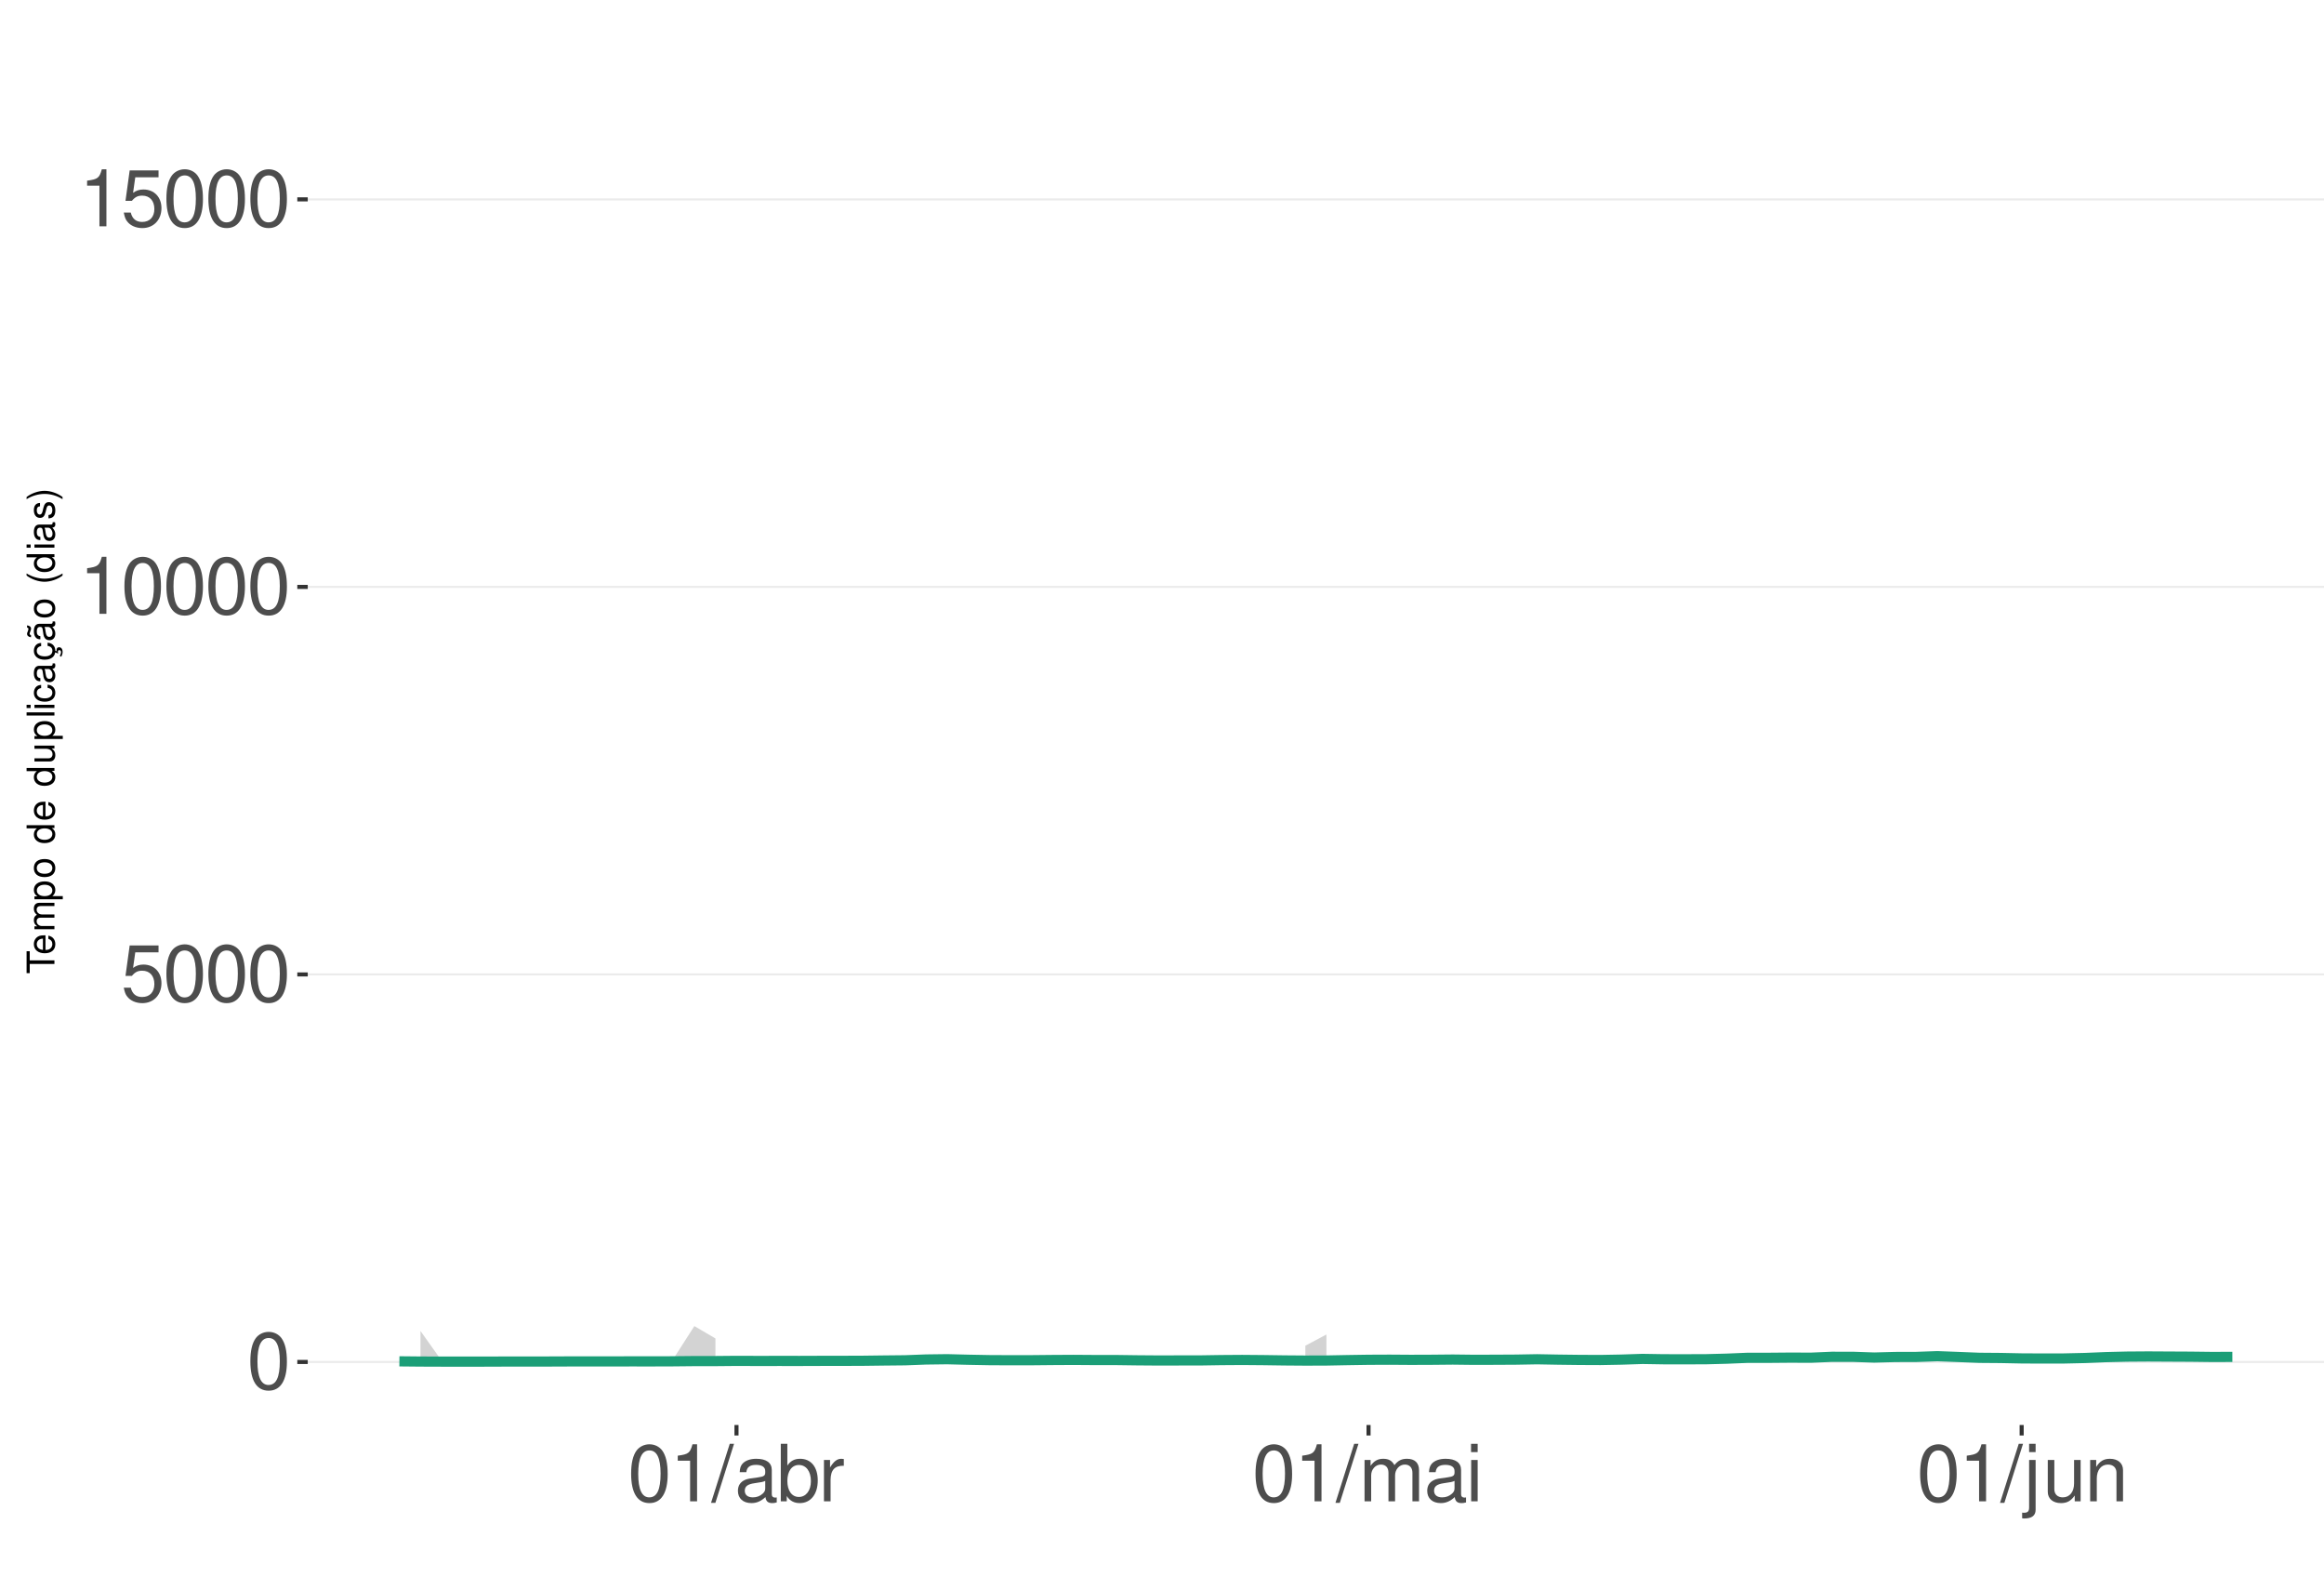
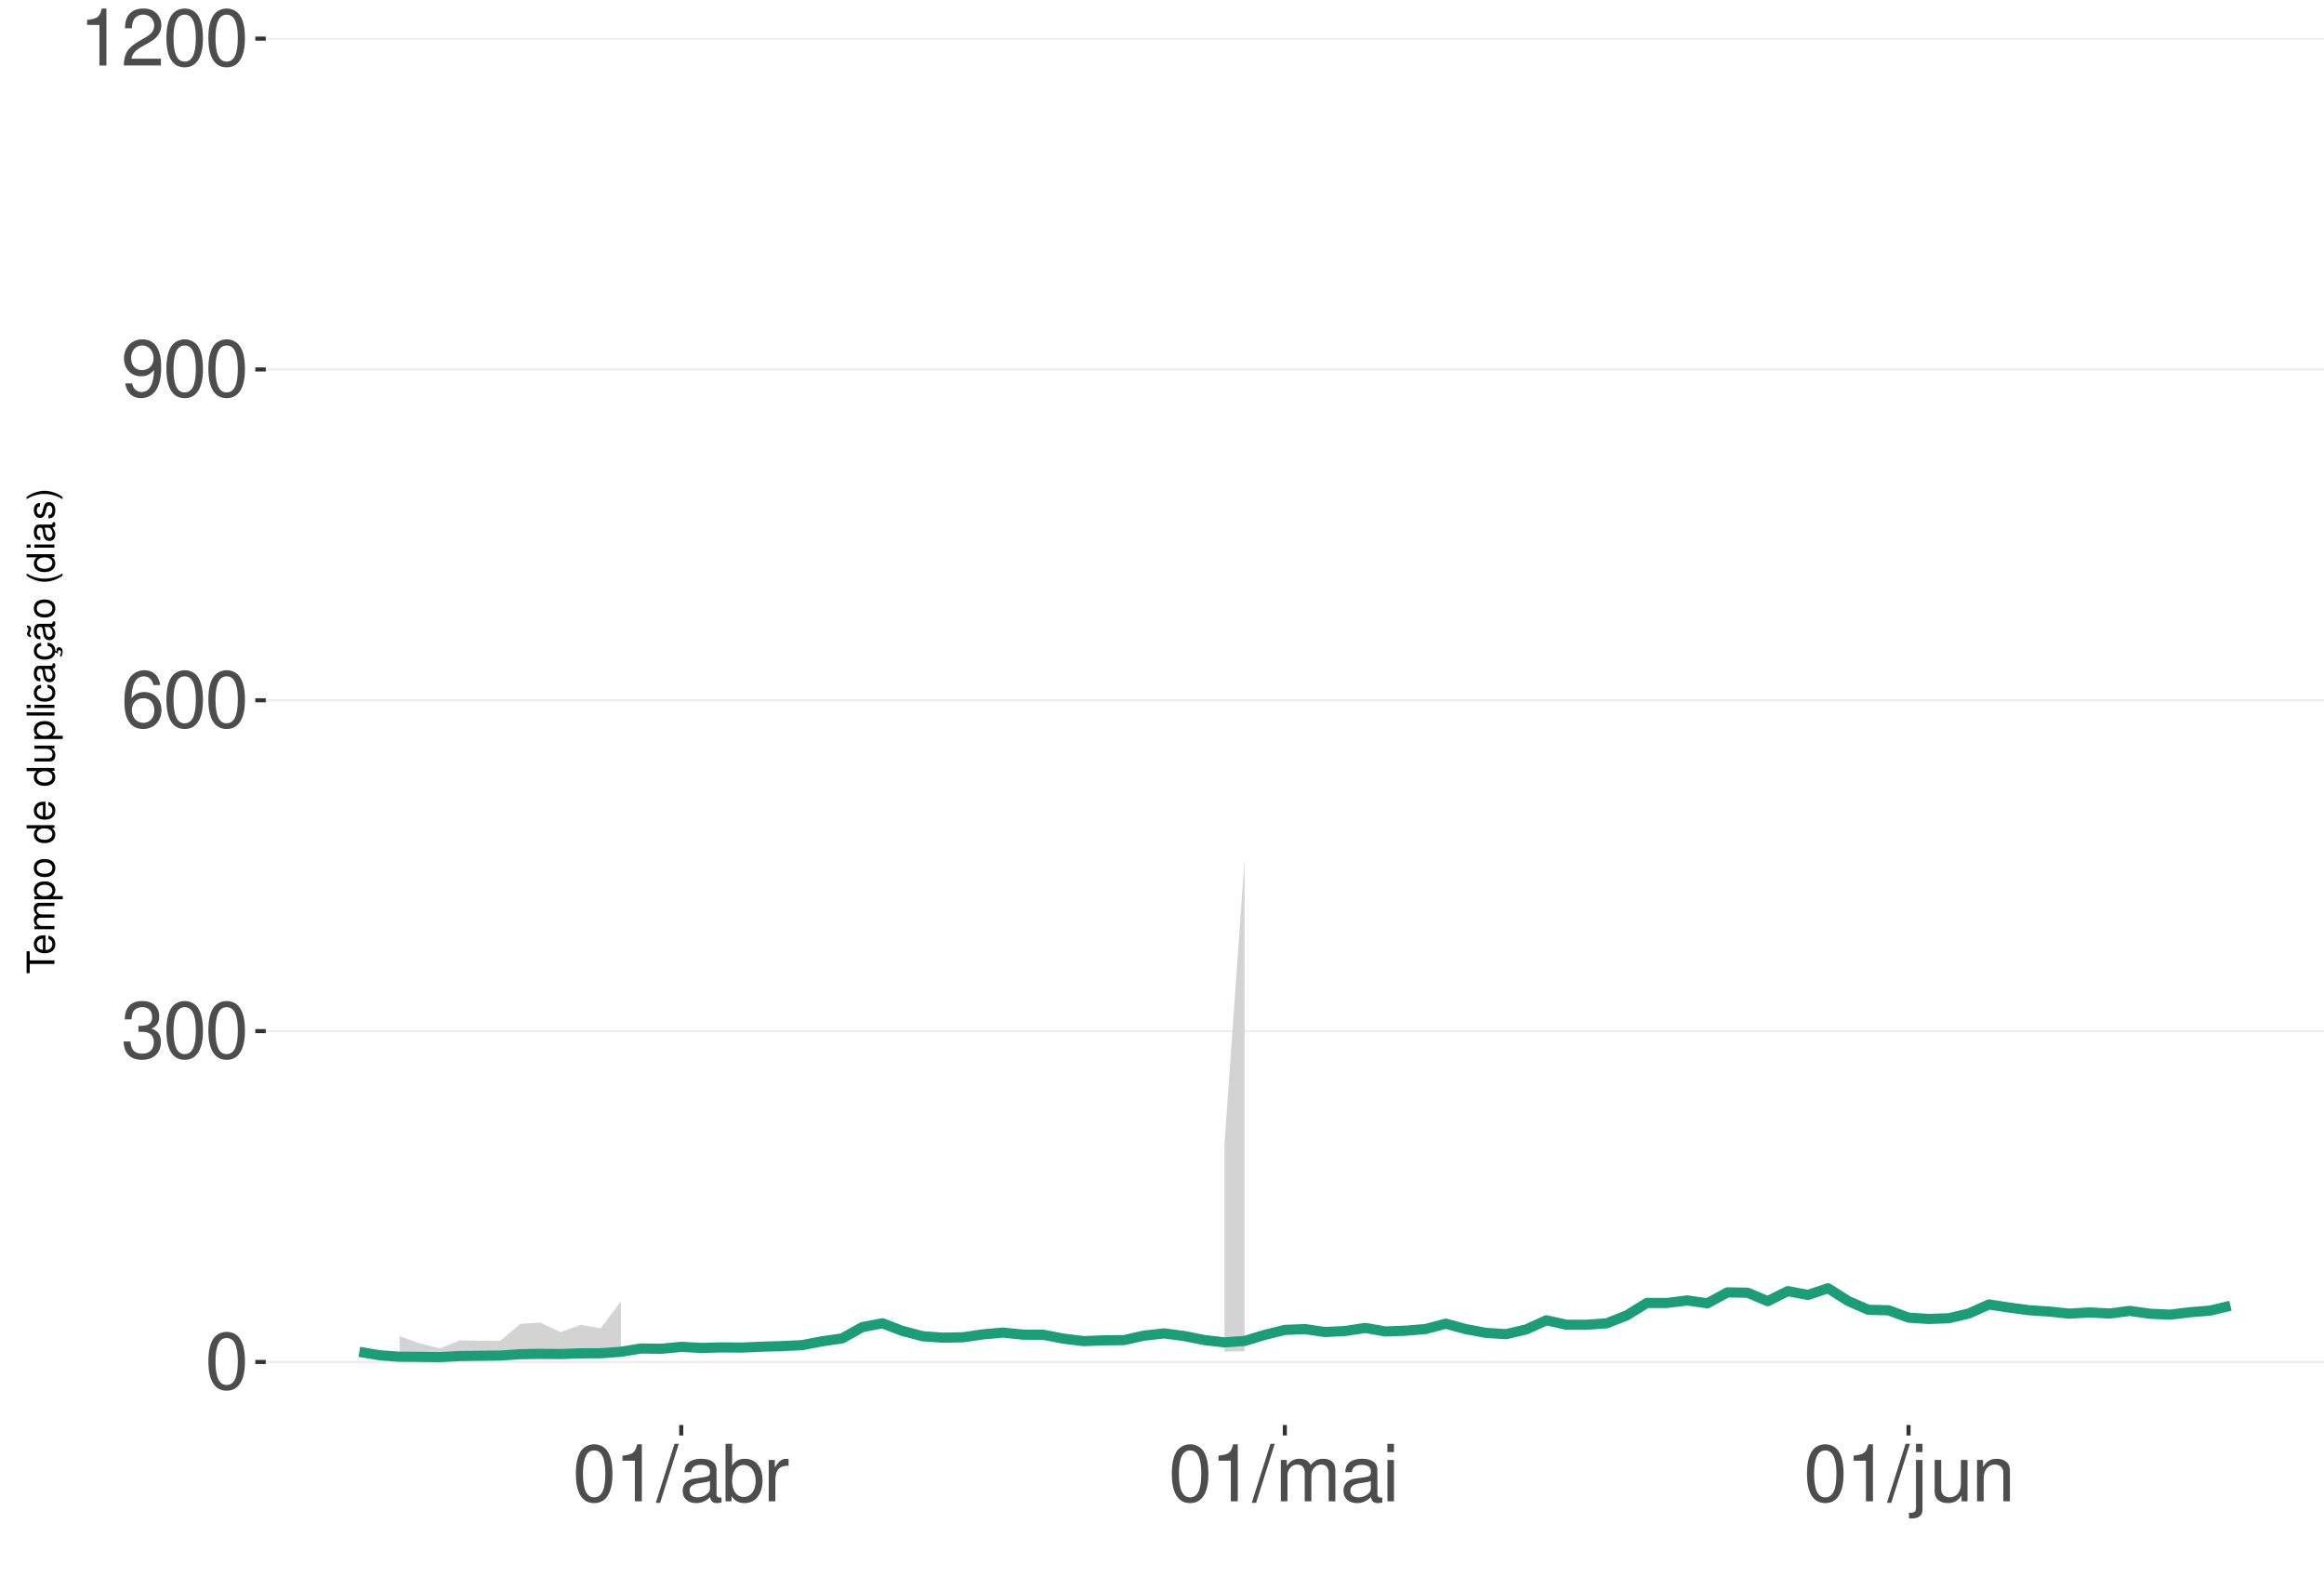
<svg xmlns="http://www.w3.org/2000/svg" xmlns:xlink="http://www.w3.org/1999/xlink" width="609pt" height="413pt" viewBox="0 0 609 413" version="1.1">
  <defs>
    <g>
      <symbol overflow="visible" id="glyph0-0">
        <path style="stroke:none;" d="" />
      </symbol>
      <symbol overflow="visible" id="glyph0-1">
        <path style="stroke:none;" d="M 5.688 -14.938 C 4.312 -14.938 3.078 -14.312 2.312 -13.297 C 1.359 -11.984 0.891 -10 0.891 -7.234 C 0.891 -2.188 2.547 0.469 5.688 0.469 C 8.781 0.469 10.469 -2.188 10.469 -7.109 C 10.469 -10 10.016 -11.938 9.047 -13.297 C 8.281 -14.328 7.062 -14.938 5.688 -14.938 Z M 5.688 -13.328 C 7.641 -13.328 8.609 -11.312 8.609 -7.266 C 8.609 -3.016 7.656 -1.031 5.641 -1.031 C 3.719 -1.031 2.75 -3.094 2.75 -7.203 C 2.75 -11.312 3.719 -13.328 5.688 -13.328 Z M 5.688 -13.328 " />
      </symbol>
      <symbol overflow="visible" id="glyph0-2">
-         <path style="stroke:none;" d="M 9.828 -14.641 L 2.266 -14.641 L 1.172 -6.672 L 2.844 -6.672 C 3.703 -7.688 4.406 -8.031 5.562 -8.031 C 7.516 -8.031 8.734 -6.688 8.734 -4.531 C 8.734 -2.422 7.516 -1.141 5.531 -1.141 C 3.953 -1.141 2.969 -1.938 2.547 -3.594 L 0.719 -3.594 C 0.969 -2.391 1.172 -1.812 1.609 -1.281 C 2.438 -0.172 3.922 0.469 5.578 0.469 C 8.531 0.469 10.594 -1.672 10.594 -4.766 C 10.594 -7.656 8.672 -9.641 5.859 -9.641 C 4.828 -9.641 4 -9.375 3.156 -8.766 L 3.734 -12.844 L 9.828 -12.844 Z M 9.828 -14.641 " />
+         <path style="stroke:none;" d="M 4.562 -6.875 L 5.562 -6.875 C 7.547 -6.875 8.594 -5.953 8.594 -4.156 C 8.594 -2.266 7.453 -1.141 5.578 -1.141 C 3.578 -1.141 2.609 -2.141 2.484 -4.344 L 0.656 -4.344 C 0.75 -3.141 0.953 -2.359 1.297 -1.688 C 2.062 -0.25 3.484 0.469 5.5 0.469 C 8.516 0.469 10.453 -1.344 10.453 -4.172 C 10.453 -6.078 9.734 -7.109 7.969 -7.719 C 9.344 -8.281 10.016 -9.312 10.016 -10.828 C 10.016 -13.391 8.344 -14.938 5.562 -14.938 C 2.609 -14.938 1.031 -13.281 0.969 -10.125 L 2.781 -10.125 C 2.812 -11.031 2.891 -11.547 3.125 -12 C 3.531 -12.844 4.438 -13.344 5.578 -13.344 C 7.188 -13.344 8.156 -12.375 8.156 -10.766 C 8.156 -9.703 7.781 -9.062 6.984 -8.719 C 6.484 -8.516 5.828 -8.422 4.562 -8.406 Z M 4.562 -6.875 " />
      </symbol>
      <symbol overflow="visible" id="glyph0-3">
+         <path style="stroke:none;" d="M 10.281 -11.047 C 9.938 -13.484 8.359 -14.938 6.141 -14.938 C 4.531 -14.938 3.078 -14.156 2.203 -12.812 C 1.281 -11.344 0.891 -9.516 0.891 -6.812 C 0.891 -4.297 1.234 -2.703 2.125 -1.391 C 2.906 -0.172 4.188 0.469 5.797 0.469 C 8.594 0.469 10.594 -1.609 10.594 -4.531 C 10.594 -7.266 8.734 -9.219 6.109 -9.219 C 4.672 -9.219 3.531 -8.672 2.75 -7.578 C 2.766 -11.281 3.922 -13.328 6.016 -13.328 C 7.297 -13.328 8.188 -12.5 8.469 -11.047 Z M 5.891 -7.594 C 7.641 -7.594 8.734 -6.359 8.734 -4.375 C 8.734 -2.5 7.5 -1.141 5.828 -1.141 C 4.125 -1.141 2.844 -2.562 2.844 -4.469 C 2.844 -6.328 4.094 -7.594 5.891 -7.594 Z M 5.891 -7.594 " />
+       </symbol>
+       <symbol overflow="visible" id="glyph0-4">
+         <path style="stroke:none;" d="M 1.094 -3.406 C 1.453 -0.969 3.016 0.469 5.25 0.469 C 6.875 0.469 8.328 -0.312 9.188 -1.656 C 10.094 -3.125 10.516 -4.938 10.516 -7.641 C 10.516 -10.156 10.141 -11.75 9.281 -13.078 C 8.469 -14.297 7.188 -14.938 5.578 -14.938 C 2.781 -14.938 0.781 -12.844 0.781 -9.953 C 0.781 -7.203 2.641 -5.266 5.281 -5.266 C 6.672 -5.266 7.703 -5.766 8.641 -6.906 C 8.609 -3.188 7.453 -1.141 5.375 -1.141 C 4.094 -1.141 3.203 -1.969 2.906 -3.406 Z M 5.562 -13.344 C 7.25 -13.344 8.531 -11.922 8.531 -10 C 8.531 -8.156 7.297 -6.875 5.5 -6.875 C 3.734 -6.875 2.641 -8.125 2.641 -10.094 C 2.641 -11.984 3.859 -13.344 5.562 -13.344 Z M 5.562 -13.344 " />
+       </symbol>
+       <symbol overflow="visible" id="glyph0-5">
        <path style="stroke:none;" d="M 5.344 -10.641 L 5.344 0 L 7.172 0 L 7.172 -14.938 L 5.969 -14.938 C 5.328 -12.641 4.922 -12.328 2.109 -11.953 L 2.109 -10.641 Z M 5.344 -10.641 " />
      </symbol>
-       <symbol overflow="visible" id="glyph0-4">
+       <symbol overflow="visible" id="glyph0-6">
+         <path style="stroke:none;" d="M 10.453 -1.797 L 2.75 -1.797 C 2.938 -3.031 3.594 -3.828 5.391 -4.922 L 7.453 -6.078 C 9.5 -7.203 10.562 -8.734 10.562 -10.578 C 10.562 -11.812 10.062 -12.969 9.188 -13.781 C 8.328 -14.562 7.25 -14.938 5.859 -14.938 C 4 -14.938 2.625 -14.281 1.812 -13 C 1.297 -12.203 1.078 -11.281 1.031 -9.766 L 2.844 -9.766 C 2.906 -10.781 3.031 -11.375 3.281 -11.875 C 3.766 -12.781 4.703 -13.344 5.797 -13.344 C 7.453 -13.344 8.703 -12.141 8.703 -10.531 C 8.703 -9.344 8.016 -8.297 6.719 -7.562 L 4.812 -6.438 C 1.75 -4.688 0.875 -3.281 0.703 -0.016 L 10.453 -0.016 Z M 10.453 -1.797 " />
+       </symbol>
+       <symbol overflow="visible" id="glyph0-7">
        <path style="stroke:none;" d="M 4.734 -15.062 L -0.172 0.406 L 0.969 0.406 L 5.859 -15.062 Z M 4.734 -15.062 " />
      </symbol>
-       <symbol overflow="visible" id="glyph0-5">
+       <symbol overflow="visible" id="glyph0-8">
        <path style="stroke:none;" d="M 11.047 -1.016 C 10.859 -0.969 10.781 -0.969 10.672 -0.969 C 10.078 -0.969 9.75 -1.281 9.75 -1.812 L 9.75 -8.188 C 9.75 -10.094 8.344 -11.141 5.688 -11.141 C 4.094 -11.141 2.828 -10.672 2.094 -9.875 C 1.594 -9.312 1.391 -8.703 1.344 -7.625 L 3.078 -7.625 C 3.219 -8.938 4 -9.547 5.625 -9.547 C 7.188 -9.547 8.031 -8.969 8.031 -7.938 L 8.031 -7.484 C 8.016 -6.734 7.641 -6.469 6.234 -6.281 C 3.797 -5.969 3.422 -5.891 2.766 -5.625 C 1.516 -5.078 0.875 -4.125 0.875 -2.734 C 0.875 -0.766 2.234 0.469 4.422 0.469 C 5.781 0.469 6.875 0 8.094 -1.109 C 8.219 0 8.766 0.469 9.875 0.469 C 10.25 0.469 10.469 0.438 11.047 0.297 Z M 8.031 -3.406 C 8.031 -2.828 7.875 -2.484 7.359 -2 C 6.656 -1.359 5.797 -1.031 4.797 -1.031 C 3.453 -1.031 2.672 -1.672 2.672 -2.766 C 2.672 -3.906 3.406 -4.484 5.266 -4.75 C 7.109 -5 7.453 -5.078 8.031 -5.344 Z M 8.031 -3.406 " />
      </symbol>
-       <symbol overflow="visible" id="glyph0-6">
+       <symbol overflow="visible" id="glyph0-9">
        <path style="stroke:none;" d="M 1.109 -15.062 L 1.109 0 L 2.672 0 L 2.672 -1.391 C 3.484 -0.125 4.578 0.469 6.094 0.469 C 8.938 0.469 10.797 -1.859 10.797 -5.453 C 10.797 -8.969 9.047 -11.141 6.172 -11.141 C 4.688 -11.141 3.641 -10.578 2.828 -9.359 L 2.828 -15.062 Z M 5.844 -9.516 C 7.766 -9.516 9 -7.844 9 -5.266 C 9 -2.812 7.719 -1.141 5.844 -1.141 C 4 -1.141 2.828 -2.781 2.828 -5.328 C 2.828 -7.875 4 -9.516 5.844 -9.516 Z M 5.844 -9.516 " />
      </symbol>
-       <symbol overflow="visible" id="glyph0-7">
+       <symbol overflow="visible" id="glyph0-10">
        <path style="stroke:none;" d="M 1.422 -10.828 L 1.422 0 L 3.156 0 L 3.156 -5.625 C 3.188 -8.219 4.25 -9.375 6.625 -9.312 L 6.625 -11.078 C 6.344 -11.109 6.172 -11.141 5.969 -11.141 C 4.859 -11.141 4 -10.469 3.016 -8.859 L 3.016 -10.828 Z M 1.422 -10.828 " />
      </symbol>
-       <symbol overflow="visible" id="glyph0-8">
+       <symbol overflow="visible" id="glyph0-11">
        <path style="stroke:none;" d="M 1.453 -10.828 L 1.453 0 L 3.188 0 L 3.188 -6.797 C 3.188 -8.359 4.312 -9.625 5.719 -9.625 C 7 -9.625 7.719 -8.844 7.719 -7.453 L 7.719 0 L 9.453 0 L 9.453 -6.797 C 9.453 -8.359 10.594 -9.625 12 -9.625 C 13.266 -9.625 14 -8.812 14 -7.453 L 14 0 L 15.734 0 L 15.734 -8.125 C 15.734 -10.062 14.625 -11.141 12.594 -11.141 C 11.156 -11.141 10.281 -10.703 9.281 -9.484 C 8.641 -10.641 7.766 -11.141 6.359 -11.141 C 4.922 -11.141 3.953 -10.594 3.031 -9.297 L 3.031 -10.828 Z M 1.453 -10.828 " />
      </symbol>
-       <symbol overflow="visible" id="glyph0-9">
+       <symbol overflow="visible" id="glyph0-12">
        <path style="stroke:none;" d="M 3.094 -10.828 L 1.391 -10.828 L 1.391 0 L 3.094 0 Z M 3.094 -15.062 L 1.359 -15.062 L 1.359 -12.891 L 3.094 -12.891 Z M 3.094 -15.062 " />
      </symbol>
-       <symbol overflow="visible" id="glyph0-10">
+       <symbol overflow="visible" id="glyph0-13">
        <path style="stroke:none;" d="M 1.453 -10.828 L 1.453 1.562 C 1.453 2.641 1.109 3 0.047 3 C -0.078 3 -0.141 3 -0.375 2.969 L -0.375 4.438 C -0.172 4.484 -0.062 4.5 0.203 4.5 C 2.141 4.5 3.156 3.734 3.156 2.25 L 3.156 -10.828 Z M 3.156 -15.062 L 1.453 -15.062 L 1.453 -12.891 L 3.156 -12.891 Z M 3.156 -15.062 " />
      </symbol>
-       <symbol overflow="visible" id="glyph0-11">
+       <symbol overflow="visible" id="glyph0-14">
        <path style="stroke:none;" d="M 9.953 0 L 9.953 -10.828 L 8.234 -10.828 L 8.234 -4.688 C 8.234 -2.484 7.078 -1.031 5.281 -1.031 C 3.922 -1.031 3.062 -1.859 3.062 -3.156 L 3.062 -10.828 L 1.344 -10.828 L 1.344 -2.484 C 1.344 -0.688 2.688 0.469 4.797 0.469 C 6.375 0.469 7.391 -0.078 8.406 -1.516 L 8.406 0 Z M 9.953 0 " />
      </symbol>
-       <symbol overflow="visible" id="glyph0-12">
+       <symbol overflow="visible" id="glyph0-15">
        <path style="stroke:none;" d="M 1.453 -10.828 L 1.453 0 L 3.188 0 L 3.188 -5.969 C 3.188 -8.188 4.344 -9.625 6.109 -9.625 C 7.484 -9.625 8.344 -8.797 8.344 -7.5 L 8.344 0 L 10.062 0 L 10.062 -8.188 C 10.062 -9.984 8.719 -11.141 6.625 -11.141 C 5.016 -11.141 3.984 -10.516 3.031 -9 L 3.031 -10.828 Z M 1.453 -10.828 " />
      </symbol>
      <symbol overflow="visible" id="glyph1-0">
        <path style="stroke:none;" d="" />
      </symbol>
      <symbol overflow="visible" id="glyph1-1">
        <path style="stroke:none;" d="M -6.469 -3.547 L -6.469 -5.938 L -7.297 -5.938 L -7.297 -0.203 L -6.469 -0.203 L -6.469 -2.609 L 0 -2.609 L 0 -3.547 Z M -6.469 -3.547 " />
      </symbol>
      <symbol overflow="visible" id="glyph1-2">
        <path style="stroke:none;" d="M -2.344 -5.125 C -3.141 -5.125 -3.625 -5.062 -4.016 -4.922 C -4.875 -4.578 -5.391 -3.781 -5.391 -2.797 C -5.391 -1.344 -4.281 -0.406 -2.547 -0.406 C -0.812 -0.406 0.234 -1.297 0.234 -2.781 C 0.234 -3.984 -0.453 -4.812 -1.594 -5.016 L -1.594 -4.188 C -0.906 -3.953 -0.547 -3.484 -0.547 -2.812 C -0.547 -2.281 -0.781 -1.828 -1.219 -1.547 C -1.516 -1.344 -1.812 -1.281 -2.344 -1.266 Z M -3.016 -1.297 C -3.984 -1.359 -4.625 -1.953 -4.625 -2.797 C -4.625 -3.641 -3.953 -4.234 -3.016 -4.234 Z M -3.016 -1.297 " />
      </symbol>
      <symbol overflow="visible" id="glyph1-3">
        <path style="stroke:none;" d="M -5.234 -0.703 L 0 -0.703 L 0 -1.547 L -3.297 -1.547 C -4.047 -1.547 -4.656 -2.094 -4.656 -2.766 C -4.656 -3.391 -4.281 -3.734 -3.609 -3.734 L 0 -3.734 L 0 -4.578 L -3.297 -4.578 C -4.047 -4.578 -4.656 -5.125 -4.656 -5.812 C -4.656 -6.422 -4.266 -6.781 -3.609 -6.781 L 0 -6.781 L 0 -7.625 L -3.938 -7.625 C -4.875 -7.625 -5.391 -7.078 -5.391 -6.094 C -5.391 -5.406 -5.188 -4.984 -4.594 -4.484 C -5.156 -4.188 -5.391 -3.766 -5.391 -3.078 C -5.391 -2.375 -5.125 -1.906 -4.5 -1.469 L -5.234 -1.469 Z M -5.234 -0.703 " />
      </symbol>
      <symbol overflow="visible" id="glyph1-4">
        <path style="stroke:none;" d="M 2.188 -0.547 L 2.188 -1.375 L -0.547 -1.375 C -0.016 -1.812 0.234 -2.312 0.234 -2.984 C 0.234 -4.344 -0.859 -5.234 -2.531 -5.234 C -4.297 -5.234 -5.391 -4.375 -5.391 -2.984 C -5.391 -2.266 -5.062 -1.703 -4.453 -1.312 L -5.234 -1.312 L -5.234 -0.547 Z M -4.609 -2.844 C -4.609 -3.766 -3.797 -4.359 -2.547 -4.359 C -1.359 -4.359 -0.547 -3.75 -0.547 -2.844 C -0.547 -1.953 -1.344 -1.375 -2.578 -1.375 C -3.812 -1.375 -4.609 -1.953 -4.609 -2.844 Z M -4.609 -2.844 " />
      </symbol>
      <symbol overflow="visible" id="glyph1-5">
        <path style="stroke:none;" d="M -5.391 -2.719 C -5.391 -1.234 -4.344 -0.359 -2.578 -0.359 C -0.812 -0.359 0.234 -1.234 0.234 -2.734 C 0.234 -4.203 -0.812 -5.094 -2.547 -5.094 C -4.359 -5.094 -5.391 -4.234 -5.391 -2.719 Z M -4.625 -2.734 C -4.625 -3.672 -3.844 -4.234 -2.547 -4.234 C -1.312 -4.234 -0.547 -3.656 -0.547 -2.734 C -0.547 -1.797 -1.312 -1.234 -2.578 -1.234 C -3.844 -1.234 -4.625 -1.797 -4.625 -2.734 Z M -4.625 -2.734 " />
      </symbol>
      <symbol overflow="visible" id="glyph1-6">
        <path style="stroke:none;" d="" />
      </symbol>
      <symbol overflow="visible" id="glyph1-7">
        <path style="stroke:none;" d="M -7.297 -4.953 L -7.297 -4.125 L -4.578 -4.125 C -5.109 -3.766 -5.391 -3.203 -5.391 -2.516 C -5.391 -1.156 -4.297 -0.266 -2.625 -0.266 C -0.859 -0.266 0.234 -1.125 0.234 -2.547 C 0.234 -3.266 -0.047 -3.766 -0.688 -4.203 L 0 -4.203 L 0 -4.953 Z M -4.609 -2.656 C -4.609 -3.547 -3.812 -4.125 -2.562 -4.125 C -1.344 -4.125 -0.547 -3.547 -0.547 -2.656 C -0.547 -1.734 -1.359 -1.125 -2.578 -1.125 C -3.797 -1.125 -4.609 -1.734 -4.609 -2.656 Z M -4.609 -2.656 " />
      </symbol>
      <symbol overflow="visible" id="glyph1-8">
        <path style="stroke:none;" d="M 0 -4.812 L -5.234 -4.812 L -5.234 -3.984 L -2.266 -3.984 C -1.203 -3.984 -0.5 -3.438 -0.5 -2.562 C -0.5 -1.906 -0.906 -1.484 -1.531 -1.484 L -5.234 -1.484 L -5.234 -0.656 L -1.203 -0.656 C -0.328 -0.656 0.234 -1.297 0.234 -2.312 C 0.234 -3.094 -0.047 -3.578 -0.734 -4.062 L 0 -4.062 Z M 0 -4.812 " />
      </symbol>
      <symbol overflow="visible" id="glyph1-9">
        <path style="stroke:none;" d="M -7.297 -1.516 L -7.297 -0.688 L 0 -0.688 L 0 -1.516 Z M -7.297 -1.516 " />
      </symbol>
      <symbol overflow="visible" id="glyph1-10">
        <path style="stroke:none;" d="M -5.234 -1.5 L -5.234 -0.672 L 0 -0.672 L 0 -1.5 Z M -7.297 -1.5 L -7.297 -0.656 L -6.234 -0.656 L -6.234 -1.5 Z M -7.297 -1.5 " />
      </symbol>
      <symbol overflow="visible" id="glyph1-11">
        <path style="stroke:none;" d="M -3.484 -4.703 C -3.984 -4.672 -4.312 -4.562 -4.609 -4.359 C -5.094 -4 -5.391 -3.375 -5.391 -2.641 C -5.391 -1.219 -4.266 -0.312 -2.531 -0.312 C -0.844 -0.312 0.234 -1.203 0.234 -2.625 C 0.234 -3.875 -0.516 -4.672 -1.797 -4.766 L -1.797 -3.938 C -0.953 -3.797 -0.547 -3.359 -0.547 -2.656 C -0.547 -1.734 -1.297 -1.188 -2.531 -1.188 C -3.844 -1.188 -4.625 -1.719 -4.625 -2.625 C -4.625 -3.328 -4.203 -3.766 -3.484 -3.875 Z M -3.484 -4.703 " />
      </symbol>
      <symbol overflow="visible" id="glyph1-12">
        <path style="stroke:none;" d="M -0.484 -5.344 C -0.469 -5.266 -0.469 -5.219 -0.469 -5.172 C -0.469 -4.875 -0.625 -4.719 -0.875 -4.719 L -3.953 -4.719 C -4.891 -4.719 -5.391 -4.047 -5.391 -2.75 C -5.391 -1.984 -5.172 -1.375 -4.781 -1.016 C -4.516 -0.766 -4.203 -0.672 -3.688 -0.656 L -3.688 -1.484 C -4.328 -1.562 -4.625 -1.938 -4.625 -2.719 C -4.625 -3.484 -4.344 -3.891 -3.844 -3.891 L -3.625 -3.891 C -3.266 -3.875 -3.125 -3.703 -3.047 -3.016 C -2.891 -1.844 -2.844 -1.656 -2.719 -1.344 C -2.453 -0.734 -2 -0.422 -1.312 -0.422 C -0.375 -0.422 0.234 -1.078 0.234 -2.141 C 0.234 -2.797 0 -3.328 -0.547 -3.922 C 0 -3.984 0.234 -4.234 0.234 -4.781 C 0.234 -4.953 0.203 -5.062 0.141 -5.344 Z M -1.656 -3.891 C -1.375 -3.891 -1.203 -3.812 -0.969 -3.562 C -0.656 -3.219 -0.5 -2.812 -0.5 -2.312 C -0.5 -1.672 -0.812 -1.297 -1.344 -1.297 C -1.891 -1.297 -2.172 -1.656 -2.297 -2.547 C -2.422 -3.438 -2.453 -3.609 -2.594 -3.891 Z M -1.656 -3.891 " />
      </symbol>
      <symbol overflow="visible" id="glyph1-13">
        <path style="stroke:none;" d="M 0.234 -2.641 C 0.234 -3.875 -0.547 -4.703 -1.797 -4.766 L -1.797 -3.938 C -0.953 -3.797 -0.531 -3.359 -0.531 -2.656 C -0.531 -1.734 -1.281 -1.188 -2.516 -1.188 C -3.844 -1.188 -4.625 -1.719 -4.625 -2.625 C -4.625 -3.328 -4.203 -3.766 -3.484 -3.875 L -3.484 -4.703 C -3.984 -4.672 -4.312 -4.562 -4.609 -4.359 C -5.094 -4 -5.391 -3.375 -5.391 -2.641 C -5.391 -1.219 -4.266 -0.312 -2.531 -0.312 C -1.469 -0.312 -0.625 -0.672 -0.156 -1.312 C 0.047 -1.594 0.125 -1.812 0.203 -2.25 L 0.922 -1.938 L 0.984 -2.062 C 0.938 -2.188 0.906 -2.25 0.906 -2.375 C 0.906 -2.656 1.047 -2.828 1.281 -2.828 C 1.547 -2.828 1.734 -2.594 1.734 -2.297 C 1.734 -2.031 1.672 -1.844 1.438 -1.406 L 1.406 -1.312 L 1.812 -1.094 C 2.078 -1.75 2.141 -1.953 2.141 -2.344 C 2.141 -3.109 1.781 -3.578 1.203 -3.578 C 0.781 -3.578 0.547 -3.297 0.547 -2.797 C 0.547 -2.703 0.547 -2.641 0.562 -2.516 Z M 0.234 -2.641 " />
      </symbol>
      <symbol overflow="visible" id="glyph1-14">
        <path style="stroke:none;" d="M -0.484 -5.344 C -0.469 -5.266 -0.469 -5.219 -0.469 -5.172 C -0.469 -4.875 -0.625 -4.719 -0.875 -4.719 L -3.953 -4.719 C -4.891 -4.719 -5.391 -4.047 -5.391 -2.75 C -5.391 -1.984 -5.172 -1.375 -4.781 -1.016 C -4.516 -0.766 -4.203 -0.672 -3.688 -0.656 L -3.688 -1.484 C -4.328 -1.562 -4.625 -1.938 -4.625 -2.719 C -4.625 -3.484 -4.344 -3.891 -3.844 -3.891 L -3.625 -3.891 C -3.266 -3.875 -3.125 -3.703 -3.047 -3.016 C -2.891 -1.844 -2.844 -1.656 -2.719 -1.344 C -2.453 -0.734 -2 -0.422 -1.312 -0.422 C -0.375 -0.422 0.234 -1.078 0.234 -2.141 C 0.234 -2.797 0 -3.328 -0.547 -3.922 C 0 -3.984 0.234 -4.234 0.234 -4.781 C 0.234 -4.953 0.203 -5.062 0.141 -5.344 Z M -1.656 -3.891 C -1.375 -3.891 -1.203 -3.812 -0.969 -3.562 C -0.656 -3.219 -0.5 -2.812 -0.5 -2.312 C -0.5 -1.672 -0.812 -1.297 -1.344 -1.297 C -1.891 -1.297 -2.172 -1.656 -2.297 -2.547 C -2.422 -3.438 -2.453 -3.609 -2.594 -3.891 Z M -7.172 -3.75 C -6.922 -3.672 -6.812 -3.547 -6.812 -3.375 C -6.812 -3.25 -6.875 -2.984 -6.984 -2.734 C -7.156 -2.312 -7.172 -2.25 -7.172 -2.047 C -7.172 -1.594 -6.797 -1.297 -6.141 -1.188 L -6.141 -1.766 C -6.375 -1.812 -6.5 -1.938 -6.5 -2.094 C -6.5 -2.203 -6.469 -2.344 -6.375 -2.578 C -6.156 -3.156 -6.125 -3.234 -6.125 -3.438 C -6.125 -3.922 -6.484 -4.219 -7.172 -4.312 Z M -7.172 -3.75 " />
      </symbol>
      <symbol overflow="visible" id="glyph1-15">
        <path style="stroke:none;" d="M -7.297 -2.359 C -5.984 -1.359 -4.156 -0.734 -2.594 -0.734 C -1.016 -0.734 0.812 -1.359 2.125 -2.359 L 2.125 -2.906 C 0.688 -2.031 -0.984 -1.547 -2.594 -1.547 C -4.188 -1.547 -5.875 -2.031 -7.297 -2.906 Z M -7.297 -2.359 " />
      </symbol>
      <symbol overflow="visible" id="glyph1-16">
        <path style="stroke:none;" d="M -3.781 -4.375 C -4.812 -4.375 -5.391 -3.688 -5.391 -2.484 C -5.391 -1.266 -4.766 -0.469 -3.797 -0.469 C -2.969 -0.469 -2.578 -0.891 -2.281 -2.125 L -2.094 -2.906 C -1.953 -3.484 -1.734 -3.719 -1.375 -3.719 C -0.875 -3.719 -0.547 -3.234 -0.547 -2.5 C -0.547 -2.047 -0.672 -1.672 -0.891 -1.453 C -1.047 -1.328 -1.188 -1.266 -1.562 -1.219 L -1.562 -0.344 C -0.344 -0.375 0.234 -1.062 0.234 -2.438 C 0.234 -3.75 -0.422 -4.594 -1.438 -4.594 C -2.203 -4.594 -2.641 -4.156 -2.891 -3.109 L -3.078 -2.312 C -3.234 -1.625 -3.453 -1.344 -3.828 -1.344 C -4.312 -1.344 -4.625 -1.766 -4.625 -2.453 C -4.625 -3.125 -4.328 -3.484 -3.781 -3.5 Z M -3.781 -4.375 " />
      </symbol>
      <symbol overflow="visible" id="glyph1-17">
        <path style="stroke:none;" d="M 2.125 -0.938 C 0.812 -1.938 -1.016 -2.562 -2.578 -2.562 C -4.156 -2.562 -5.984 -1.938 -7.297 -0.938 L -7.297 -0.375 C -5.859 -1.266 -4.188 -1.75 -2.578 -1.75 C -0.984 -1.75 0.703 -1.266 2.125 -0.375 Z M 2.125 -0.938 " />
      </symbol>
    </g>
    <clipPath id="clip1">
-       <path d="M 80.645 9.961 L 609 9.961 L 609 373.328 L 80.645 373.328 Z M 80.645 9.961 " />
+       <path d="M 69.645 9.961 L 609 9.961 L 609 373.328 L 69.645 373.328 Z M 69.645 9.961 " />
    </clipPath>
    <clipPath id="clip2">
-       <path d="M 80.645 356 L 609 356 L 609 358 L 80.645 358 Z M 80.645 356 " />
+       <path d="M 69.645 356 L 609 356 L 609 358 L 69.645 358 Z M 69.645 356 " />
    </clipPath>
    <clipPath id="clip3">
-       <path d="M 80.645 255 L 609 255 L 609 256 L 80.645 256 Z M 80.645 255 " />
+       <path d="M 69.645 269 L 609 269 L 609 271 L 69.645 271 Z M 69.645 269 " />
    </clipPath>
    <clipPath id="clip4">
-       <path d="M 80.645 153 L 609 153 L 609 155 L 80.645 155 Z M 80.645 153 " />
+       <path d="M 69.645 183 L 609 183 L 609 184 L 69.645 184 Z M 69.645 183 " />
    </clipPath>
    <clipPath id="clip5">
-       <path d="M 80.645 51 L 609 51 L 609 53 L 80.645 53 Z M 80.645 51 " />
+       <path d="M 69.645 96 L 609 96 L 609 98 L 69.645 98 Z M 69.645 96 " />
+     </clipPath>
+     <clipPath id="clip6">
+       <path d="M 69.645 9.961 L 609 9.961 L 609 11 L 69.645 11 Z M 69.645 9.961 " />
    </clipPath>
  </defs>
  <g id="surface203">
    <rect x="0" y="0" width="609" height="413" style="fill:rgb(100%,100%,100%);fill-opacity:1;stroke:none;" />
    <rect x="0" y="0" width="609" height="413" style="fill:rgb(100%,100%,100%);fill-opacity:1;stroke:none;" />
    <path style="fill:none;stroke-width:1.067;stroke-linecap:round;stroke-linejoin:round;stroke:rgb(100%,100%,100%);stroke-opacity:1;stroke-miterlimit:10;" d="M 0 413 L 609 413 L 609 0 L 0 0 Z M 0 413 " />
    <g clip-path="url(#clip1)" clip-rule="nonzero">
-       <path style=" stroke:none;fill-rule:nonzero;fill:rgb(100%,100%,100%);fill-opacity:1;" d="M 80.645 373.328 L 609 373.328 L 609 9.961 L 80.645 9.961 Z M 80.645 373.328 " />
+       <path style=" stroke:none;fill-rule:nonzero;fill:rgb(100%,100%,100%);fill-opacity:1;" d="M 69.645 373.328 L 609 373.328 L 609 9.961 L 69.645 9.961 Z M 69.645 373.328 " />
    </g>
    <g clip-path="url(#clip2)" clip-rule="nonzero">
-       <path style="fill:none;stroke-width:0.533;stroke-linecap:butt;stroke-linejoin:round;stroke:rgb(92.157%,92.157%,92.157%);stroke-opacity:1;stroke-miterlimit:10;" d="M 80.645 356.812 L 609 356.812 " />
+       <path style="fill:none;stroke-width:0.533;stroke-linecap:butt;stroke-linejoin:round;stroke:rgb(92.157%,92.157%,92.157%);stroke-opacity:1;stroke-miterlimit:10;" d="M 69.645 356.812 L 609 356.812 " />
    </g>
    <g clip-path="url(#clip3)" clip-rule="nonzero">
-       <path style="fill:none;stroke-width:0.533;stroke-linecap:butt;stroke-linejoin:round;stroke:rgb(92.157%,92.157%,92.157%);stroke-opacity:1;stroke-miterlimit:10;" d="M 80.645 255.285 L 609 255.285 " />
+       <path style="fill:none;stroke-width:0.533;stroke-linecap:butt;stroke-linejoin:round;stroke:rgb(92.157%,92.157%,92.157%);stroke-opacity:1;stroke-miterlimit:10;" d="M 69.645 270.137 L 609 270.137 " />
    </g>
    <g clip-path="url(#clip4)" clip-rule="nonzero">
-       <path style="fill:none;stroke-width:0.533;stroke-linecap:butt;stroke-linejoin:round;stroke:rgb(92.157%,92.157%,92.157%);stroke-opacity:1;stroke-miterlimit:10;" d="M 80.645 153.758 L 609 153.758 " />
+       <path style="fill:none;stroke-width:0.533;stroke-linecap:butt;stroke-linejoin:round;stroke:rgb(92.157%,92.157%,92.157%);stroke-opacity:1;stroke-miterlimit:10;" d="M 69.645 183.465 L 609 183.465 " />
    </g>
    <g clip-path="url(#clip5)" clip-rule="nonzero">
-       <path style="fill:none;stroke-width:0.533;stroke-linecap:butt;stroke-linejoin:round;stroke:rgb(92.157%,92.157%,92.157%);stroke-opacity:1;stroke-miterlimit:10;" d="M 80.645 52.23 L 609 52.23 " />
-     </g>
-     <path style=" stroke:none;fill-rule:nonzero;fill:rgb(82.745%,82.745%,82.745%);fill-opacity:1;" d="M 110.184 348.684 L 115.703 356.441 L 121.223 356.496 L 126.746 356.551 L 132.266 356.391 L 137.785 356.402 L 143.309 356.41 L 148.828 356.078 L 154.352 356.055 L 159.871 356.246 L 165.391 356.105 L 170.914 356.273 L 176.434 356.02 L 181.953 347.41 L 187.477 350.645 L 187.477 356.691 L 181.953 356.695 L 176.434 356.715 L 170.914 356.723 L 165.391 356.723 L 159.871 356.727 L 154.352 356.727 L 148.828 356.73 L 143.309 356.742 L 137.785 356.746 L 132.266 356.746 L 126.746 356.758 L 121.223 356.758 L 115.703 356.762 L 110.184 356.754 Z M 110.184 348.684 " />
-     <path style=" stroke:none;fill-rule:nonzero;fill:rgb(82.745%,82.745%,82.745%);fill-opacity:1;" d="M 342.062 352.547 L 347.582 349.617 L 347.582 356.613 L 342.062 356.621 Z M 342.062 352.547 " />
-     <path style="fill:none;stroke-width:2.667;stroke-linecap:butt;stroke-linejoin:round;stroke:rgb(10.588%,61.961%,46.667%);stroke-opacity:1;stroke-miterlimit:10;" d="M 104.66 356.645 L 110.184 356.699 L 115.703 356.719 L 126.746 356.719 L 132.266 356.699 L 137.785 356.695 L 143.309 356.691 L 148.828 356.668 L 154.352 356.66 L 159.871 356.664 L 165.391 356.652 L 170.914 356.656 L 176.434 356.637 L 181.953 356.582 L 187.477 356.578 L 192.996 356.527 L 198.516 356.547 L 204.039 356.539 L 209.559 356.543 L 215.082 356.523 L 220.602 356.516 L 226.121 356.496 L 231.645 356.426 L 237.164 356.371 L 242.684 356.16 L 248.207 356.09 L 253.727 356.23 L 259.246 356.332 L 264.77 356.359 L 270.289 356.352 L 275.812 356.297 L 281.332 356.266 L 286.852 356.305 L 292.375 356.305 L 297.895 356.379 L 303.414 356.422 L 308.938 356.41 L 314.457 356.406 L 319.977 356.32 L 325.5 356.281 L 331.02 356.328 L 336.543 356.406 L 342.062 356.449 L 347.582 356.43 L 353.105 356.324 L 358.625 356.238 L 364.145 356.215 L 369.668 356.254 L 375.188 356.234 L 380.707 356.18 L 386.23 356.246 L 391.75 356.23 L 397.273 356.199 L 402.793 356.102 L 408.312 356.203 L 413.836 356.273 L 419.355 356.297 L 424.875 356.195 L 430.398 356.012 L 435.918 356.102 L 441.438 356.109 L 446.961 356.094 L 452.48 355.949 L 458.004 355.719 L 463.523 355.719 L 469.043 355.672 L 474.566 355.691 L 480.086 355.453 L 485.605 355.461 L 491.129 355.652 L 496.648 355.504 L 502.168 355.488 L 507.691 355.293 L 513.211 355.504 L 518.734 355.723 L 524.254 355.766 L 529.773 355.879 L 535.297 355.906 L 540.816 355.895 L 546.336 355.77 L 551.859 355.539 L 557.379 355.406 L 562.898 355.367 L 568.422 355.398 L 573.941 355.426 L 579.465 355.492 L 584.984 355.48 " />
-     <g style="fill:rgb(30.196%,30.196%,30.196%);fill-opacity:1;">
-       <use xlink:href="#glyph0-1" x="64.715" y="363.866" />
-     </g>
-     <g style="fill:rgb(30.196%,30.196%,30.196%);fill-opacity:1;">
-       <use xlink:href="#glyph0-2" x="31.715" y="262.339" />
-       <use xlink:href="#glyph0-1" x="42.715" y="262.339" />
-       <use xlink:href="#glyph0-1" x="53.715" y="262.339" />
-       <use xlink:href="#glyph0-1" x="64.715" y="262.339" />
-     </g>
-     <g style="fill:rgb(30.196%,30.196%,30.196%);fill-opacity:1;">
-       <use xlink:href="#glyph0-3" x="20.715" y="160.812" />
-       <use xlink:href="#glyph0-1" x="31.715" y="160.812" />
-       <use xlink:href="#glyph0-1" x="42.715" y="160.812" />
-       <use xlink:href="#glyph0-1" x="53.715" y="160.812" />
-       <use xlink:href="#glyph0-1" x="64.715" y="160.812" />
-     </g>
-     <g style="fill:rgb(30.196%,30.196%,30.196%);fill-opacity:1;">
-       <use xlink:href="#glyph0-3" x="20.715" y="59.284" />
-       <use xlink:href="#glyph0-2" x="31.715" y="59.284" />
-       <use xlink:href="#glyph0-1" x="42.715" y="59.284" />
-       <use xlink:href="#glyph0-1" x="53.715" y="59.284" />
-       <use xlink:href="#glyph0-1" x="64.715" y="59.284" />
-     </g>
-     <path style="fill:none;stroke-width:1.067;stroke-linecap:butt;stroke-linejoin:round;stroke:rgb(20%,20%,20%);stroke-opacity:1;stroke-miterlimit:10;" d="M 77.906 356.812 L 80.645 356.812 " />
-     <path style="fill:none;stroke-width:1.067;stroke-linecap:butt;stroke-linejoin:round;stroke:rgb(20%,20%,20%);stroke-opacity:1;stroke-miterlimit:10;" d="M 77.906 255.285 L 80.645 255.285 " />
-     <path style="fill:none;stroke-width:1.067;stroke-linecap:butt;stroke-linejoin:round;stroke:rgb(20%,20%,20%);stroke-opacity:1;stroke-miterlimit:10;" d="M 77.906 153.758 L 80.645 153.758 " />
-     <path style="fill:none;stroke-width:1.067;stroke-linecap:butt;stroke-linejoin:round;stroke:rgb(20%,20%,20%);stroke-opacity:1;stroke-miterlimit:10;" d="M 77.906 52.23 L 80.645 52.23 " />
-     <path style="fill:none;stroke-width:1.067;stroke-linecap:butt;stroke-linejoin:round;stroke:rgb(20%,20%,20%);stroke-opacity:1;stroke-miterlimit:10;" d="M 192.996 376.07 L 192.996 373.328 " />
-     <path style="fill:none;stroke-width:1.067;stroke-linecap:butt;stroke-linejoin:round;stroke:rgb(20%,20%,20%);stroke-opacity:1;stroke-miterlimit:10;" d="M 358.625 376.07 L 358.625 373.328 " />
-     <path style="fill:none;stroke-width:1.067;stroke-linecap:butt;stroke-linejoin:round;stroke:rgb(20%,20%,20%);stroke-opacity:1;stroke-miterlimit:10;" d="M 529.773 376.07 L 529.773 373.328 " />
-     <g style="fill:rgb(30.196%,30.196%,30.196%);fill-opacity:1;">
-       <use xlink:href="#glyph0-1" x="164.496" y="393.315" />
-       <use xlink:href="#glyph0-3" x="175.496" y="393.315" />
-       <use xlink:href="#glyph0-4" x="186.496" y="393.315" />
-       <use xlink:href="#glyph0-5" x="192.496" y="393.315" />
-       <use xlink:href="#glyph0-6" x="203.496" y="393.315" />
-       <use xlink:href="#glyph0-7" x="214.496" y="393.315" />
-     </g>
-     <g style="fill:rgb(30.196%,30.196%,30.196%);fill-opacity:1;">
-       <use xlink:href="#glyph0-1" x="328.125" y="393.315" />
-       <use xlink:href="#glyph0-3" x="339.125" y="393.315" />
-       <use xlink:href="#glyph0-4" x="350.125" y="393.315" />
-       <use xlink:href="#glyph0-8" x="356.125" y="393.315" />
-       <use xlink:href="#glyph0-5" x="373.125" y="393.315" />
-       <use xlink:href="#glyph0-9" x="384.125" y="393.315" />
-     </g>
-     <g style="fill:rgb(30.196%,30.196%,30.196%);fill-opacity:1;">
-       <use xlink:href="#glyph0-1" x="502.273" y="393.315" />
-       <use xlink:href="#glyph0-3" x="513.273" y="393.315" />
-       <use xlink:href="#glyph0-4" x="524.273" y="393.315" />
-       <use xlink:href="#glyph0-10" x="530.273" y="393.315" />
-       <use xlink:href="#glyph0-11" x="535.273" y="393.315" />
-       <use xlink:href="#glyph0-12" x="546.273" y="393.315" />
+       <path style="fill:none;stroke-width:0.533;stroke-linecap:butt;stroke-linejoin:round;stroke:rgb(92.157%,92.157%,92.157%);stroke-opacity:1;stroke-miterlimit:10;" d="M 69.645 96.789 L 609 96.789 " />
+     </g>
+     <g clip-path="url(#clip6)" clip-rule="nonzero">
+       <path style="fill:none;stroke-width:0.533;stroke-linecap:butt;stroke-linejoin:round;stroke:rgb(92.157%,92.157%,92.157%);stroke-opacity:1;stroke-miterlimit:10;" d="M 69.645 10.117 L 609 10.117 " />
+     </g>
+     <path style=" stroke:none;fill-rule:nonzero;fill:rgb(82.745%,82.745%,82.745%);fill-opacity:1;" d="M 104.707 350.035 L 109.977 351.938 L 115.25 353.258 L 120.523 351.141 L 125.797 351.25 L 131.066 351.289 L 136.34 346.84 L 141.613 346.477 L 146.883 348.992 L 152.156 347.074 L 157.43 347.98 L 162.699 340.918 L 162.699 355.359 L 157.43 355.504 L 152.156 355.531 L 146.883 355.617 L 141.613 355.629 L 136.34 355.68 L 131.066 355.824 L 125.797 355.871 L 120.523 355.914 L 115.25 356.039 L 109.977 356.043 L 104.707 356.051 Z M 104.707 350.035 " />
+     <path style=" stroke:none;fill-rule:nonzero;fill:rgb(82.745%,82.745%,82.745%);fill-opacity:1;" d="M 320.871 299.695 L 326.141 225.035 L 326.141 354.004 L 320.871 354.125 Z M 320.871 299.695 " />
+     <path style="fill:none;stroke-width:2.667;stroke-linecap:butt;stroke-linejoin:round;stroke:rgb(10.588%,61.961%,46.667%);stroke-opacity:1;stroke-miterlimit:10;" d="M 94.16 354.156 L 99.434 355.055 L 104.707 355.434 L 109.977 355.477 L 115.25 355.539 L 120.523 355.258 L 125.797 355.195 L 131.066 355.129 L 136.34 354.773 L 141.613 354.684 L 146.883 354.738 L 152.156 354.547 L 157.43 354.527 L 162.699 354.145 L 167.973 353.285 L 173.246 353.359 L 178.52 352.852 L 183.789 353.137 L 189.062 352.996 L 194.336 353.043 L 199.605 352.812 L 204.879 352.66 L 210.152 352.406 L 215.422 351.402 L 220.695 350.637 L 225.969 347.676 L 231.242 346.68 L 236.512 348.684 L 241.785 350.074 L 247.059 350.445 L 252.328 350.348 L 257.602 349.578 L 262.875 349.117 L 268.148 349.664 L 273.418 349.688 L 278.691 350.703 L 283.965 351.344 L 289.234 351.148 L 294.508 351.086 L 299.781 349.914 L 305.051 349.324 L 310.324 350.016 L 315.598 351.074 L 320.871 351.676 L 326.141 351.309 L 331.414 349.719 L 336.688 348.41 L 341.957 348.199 L 347.23 348.965 L 352.504 348.699 L 357.777 347.891 L 363.047 348.816 L 368.32 348.621 L 373.594 348.18 L 378.863 346.781 L 384.137 348.211 L 389.41 349.195 L 394.68 349.527 L 399.953 348.281 L 405.227 345.895 L 410.5 347.066 L 415.77 347.066 L 421.043 346.68 L 426.316 344.594 L 431.586 341.34 L 436.859 341.355 L 442.133 340.688 L 447.406 341.441 L 452.676 338.582 L 457.949 338.668 L 463.223 340.887 L 468.492 338.254 L 473.766 339.246 L 479.039 337.5 L 484.309 340.836 L 489.582 343.145 L 494.855 343.266 L 500.129 345.195 L 505.398 345.543 L 510.672 345.363 L 515.945 344.105 L 521.215 341.75 L 526.488 342.555 L 531.762 343.258 L 537.035 343.605 L 542.305 344.156 L 547.578 343.836 L 552.852 344.117 L 558.121 343.434 L 563.395 344.176 L 568.668 344.418 L 573.938 343.781 L 579.211 343.348 L 584.484 342.078 " />
+     <g style="fill:rgb(30.196%,30.196%,30.196%);fill-opacity:1;">
+       <use xlink:href="#glyph0-1" x="53.715" y="363.866" />
+     </g>
+     <g style="fill:rgb(30.196%,30.196%,30.196%);fill-opacity:1;">
+       <use xlink:href="#glyph0-2" x="31.715" y="277.19" />
+       <use xlink:href="#glyph0-1" x="42.715" y="277.19" />
+       <use xlink:href="#glyph0-1" x="53.715" y="277.19" />
+     </g>
+     <g style="fill:rgb(30.196%,30.196%,30.196%);fill-opacity:1;">
+       <use xlink:href="#glyph0-3" x="31.715" y="190.519" />
+       <use xlink:href="#glyph0-1" x="42.715" y="190.519" />
+       <use xlink:href="#glyph0-1" x="53.715" y="190.519" />
+     </g>
+     <g style="fill:rgb(30.196%,30.196%,30.196%);fill-opacity:1;">
+       <use xlink:href="#glyph0-4" x="31.715" y="103.843" />
+       <use xlink:href="#glyph0-1" x="42.715" y="103.843" />
+       <use xlink:href="#glyph0-1" x="53.715" y="103.843" />
+     </g>
+     <g style="fill:rgb(30.196%,30.196%,30.196%);fill-opacity:1;">
+       <use xlink:href="#glyph0-5" x="20.715" y="17.171" />
+       <use xlink:href="#glyph0-6" x="31.715" y="17.171" />
+       <use xlink:href="#glyph0-1" x="42.715" y="17.171" />
+       <use xlink:href="#glyph0-1" x="53.715" y="17.171" />
+     </g>
+     <path style="fill:none;stroke-width:1.067;stroke-linecap:butt;stroke-linejoin:round;stroke:rgb(20%,20%,20%);stroke-opacity:1;stroke-miterlimit:10;" d="M 66.906 356.812 L 69.645 356.812 " />
+     <path style="fill:none;stroke-width:1.067;stroke-linecap:butt;stroke-linejoin:round;stroke:rgb(20%,20%,20%);stroke-opacity:1;stroke-miterlimit:10;" d="M 66.906 270.137 L 69.645 270.137 " />
+     <path style="fill:none;stroke-width:1.067;stroke-linecap:butt;stroke-linejoin:round;stroke:rgb(20%,20%,20%);stroke-opacity:1;stroke-miterlimit:10;" d="M 66.906 183.465 L 69.645 183.465 " />
+     <path style="fill:none;stroke-width:1.067;stroke-linecap:butt;stroke-linejoin:round;stroke:rgb(20%,20%,20%);stroke-opacity:1;stroke-miterlimit:10;" d="M 66.906 96.789 L 69.645 96.789 " />
+     <path style="fill:none;stroke-width:1.067;stroke-linecap:butt;stroke-linejoin:round;stroke:rgb(20%,20%,20%);stroke-opacity:1;stroke-miterlimit:10;" d="M 66.906 10.117 L 69.645 10.117 " />
+     <path style="fill:none;stroke-width:1.067;stroke-linecap:butt;stroke-linejoin:round;stroke:rgb(20%,20%,20%);stroke-opacity:1;stroke-miterlimit:10;" d="M 178.52 376.07 L 178.52 373.328 " />
+     <path style="fill:none;stroke-width:1.067;stroke-linecap:butt;stroke-linejoin:round;stroke:rgb(20%,20%,20%);stroke-opacity:1;stroke-miterlimit:10;" d="M 336.688 376.07 L 336.688 373.328 " />
+     <path style="fill:none;stroke-width:1.067;stroke-linecap:butt;stroke-linejoin:round;stroke:rgb(20%,20%,20%);stroke-opacity:1;stroke-miterlimit:10;" d="M 500.129 376.07 L 500.129 373.328 " />
+     <g style="fill:rgb(30.196%,30.196%,30.196%);fill-opacity:1;">
+       <use xlink:href="#glyph0-1" x="150.02" y="393.315" />
+       <use xlink:href="#glyph0-5" x="161.02" y="393.315" />
+       <use xlink:href="#glyph0-7" x="172.02" y="393.315" />
+       <use xlink:href="#glyph0-8" x="178.02" y="393.315" />
+       <use xlink:href="#glyph0-9" x="189.02" y="393.315" />
+       <use xlink:href="#glyph0-10" x="200.02" y="393.315" />
+     </g>
+     <g style="fill:rgb(30.196%,30.196%,30.196%);fill-opacity:1;">
+       <use xlink:href="#glyph0-1" x="306.188" y="393.315" />
+       <use xlink:href="#glyph0-5" x="317.188" y="393.315" />
+       <use xlink:href="#glyph0-7" x="328.188" y="393.315" />
+       <use xlink:href="#glyph0-11" x="334.188" y="393.315" />
+       <use xlink:href="#glyph0-8" x="351.188" y="393.315" />
+       <use xlink:href="#glyph0-12" x="362.188" y="393.315" />
+     </g>
+     <g style="fill:rgb(30.196%,30.196%,30.196%);fill-opacity:1;">
+       <use xlink:href="#glyph0-1" x="472.629" y="393.315" />
+       <use xlink:href="#glyph0-5" x="483.629" y="393.315" />
+       <use xlink:href="#glyph0-7" x="494.629" y="393.315" />
+       <use xlink:href="#glyph0-13" x="500.629" y="393.315" />
+       <use xlink:href="#glyph0-14" x="505.629" y="393.315" />
+       <use xlink:href="#glyph0-15" x="516.629" y="393.315" />
    </g>
    <g style="fill:rgb(0%,0%,0%);fill-opacity:1;">
      <use xlink:href="#glyph1-1" x="14.263" y="255.145" />
      <use xlink:href="#glyph1-2" x="14.263" y="250.145" />
      <use xlink:href="#glyph1-3" x="14.263" y="244.145" />
      <use xlink:href="#glyph1-4" x="14.263" y="236.145" />
      <use xlink:href="#glyph1-5" x="14.263" y="230.145" />
      <use xlink:href="#glyph1-6" x="14.263" y="224.145" />
      <use xlink:href="#glyph1-7" x="14.263" y="221.145" />
      <use xlink:href="#glyph1-2" x="14.263" y="215.145" />
      <use xlink:href="#glyph1-6" x="14.263" y="209.145" />
      <use xlink:href="#glyph1-7" x="14.263" y="206.145" />
      <use xlink:href="#glyph1-8" x="14.263" y="200.145" />
      <use xlink:href="#glyph1-4" x="14.263" y="194.145" />
      <use xlink:href="#glyph1-9" x="14.263" y="188.145" />
      <use xlink:href="#glyph1-10" x="14.263" y="186.145" />
      <use xlink:href="#glyph1-11" x="14.263" y="184.145" />
      <use xlink:href="#glyph1-12" x="14.263" y="179.145" />
      <use xlink:href="#glyph1-13" x="14.263" y="173.145" />
      <use xlink:href="#glyph1-14" x="14.263" y="168.145" />
      <use xlink:href="#glyph1-5" x="14.263" y="162.145" />
      <use xlink:href="#glyph1-6" x="14.263" y="156.145" />
      <use xlink:href="#glyph1-15" x="14.263" y="153.145" />
      <use xlink:href="#glyph1-7" x="14.263" y="150.145" />
      <use xlink:href="#glyph1-10" x="14.263" y="144.145" />
      <use xlink:href="#glyph1-12" x="14.263" y="142.145" />
      <use xlink:href="#glyph1-16" x="14.263" y="136.145" />
      <use xlink:href="#glyph1-17" x="14.263" y="131.145" />
    </g>
  </g>
</svg>
